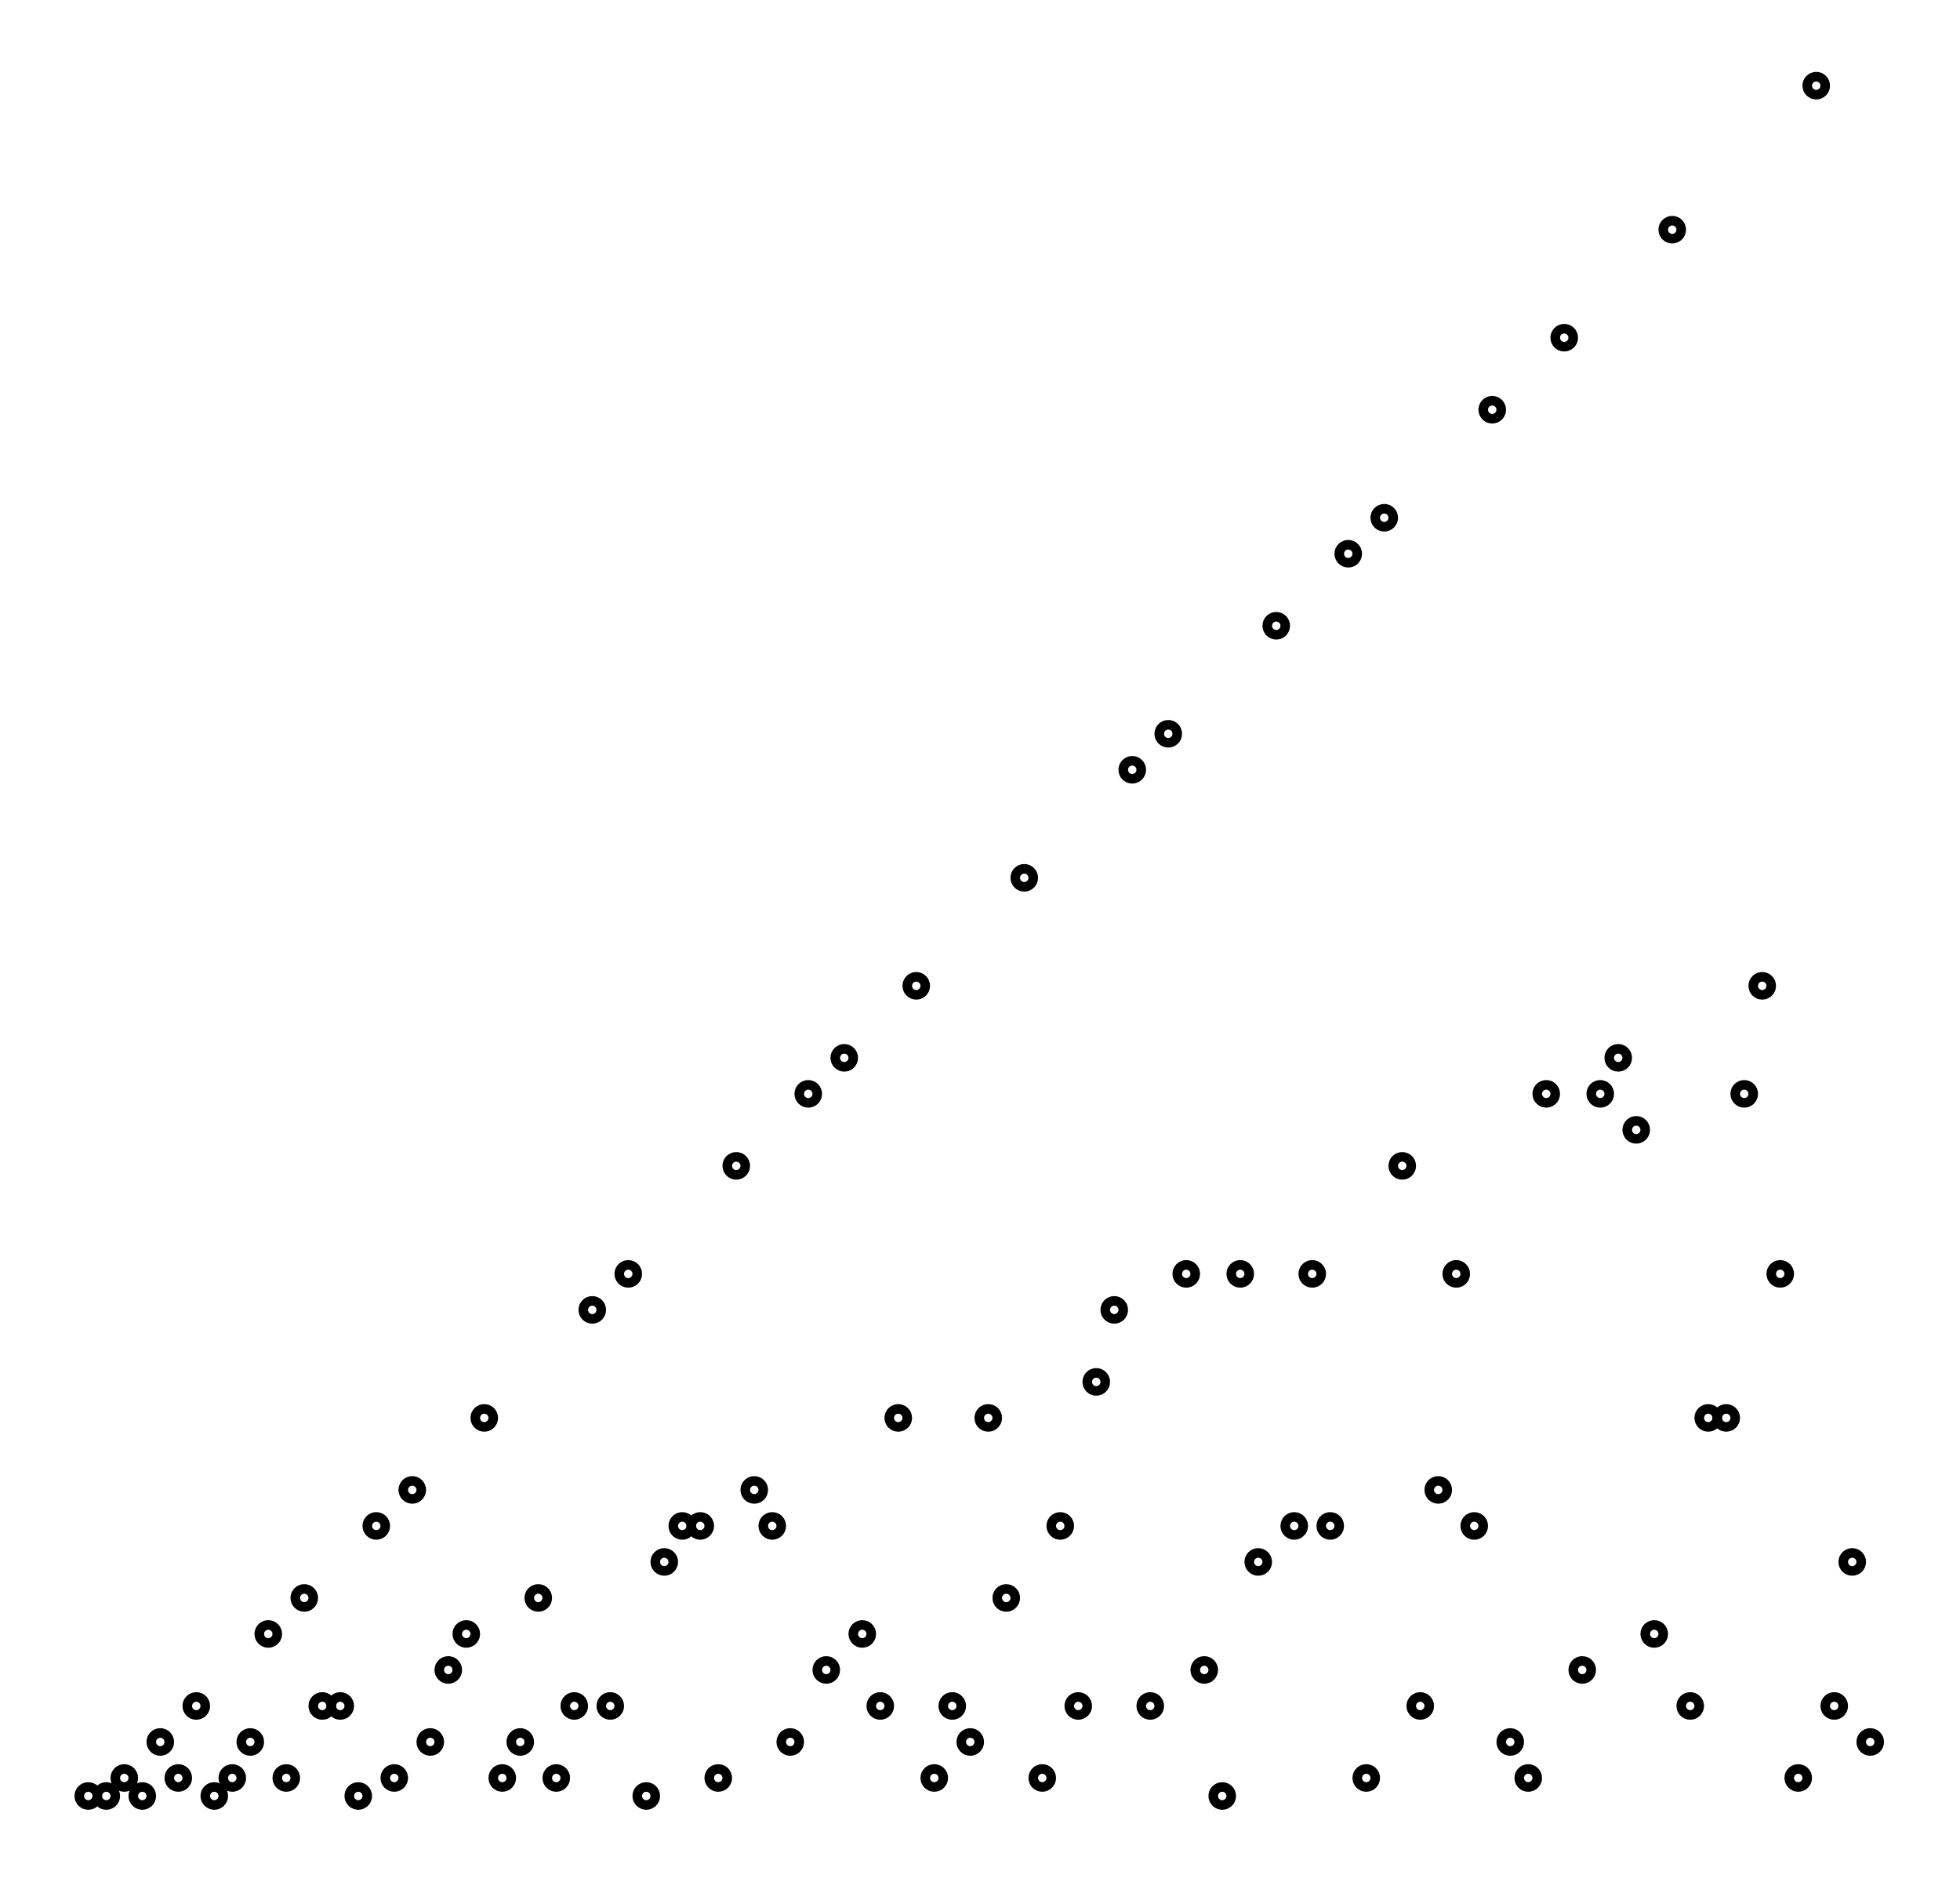
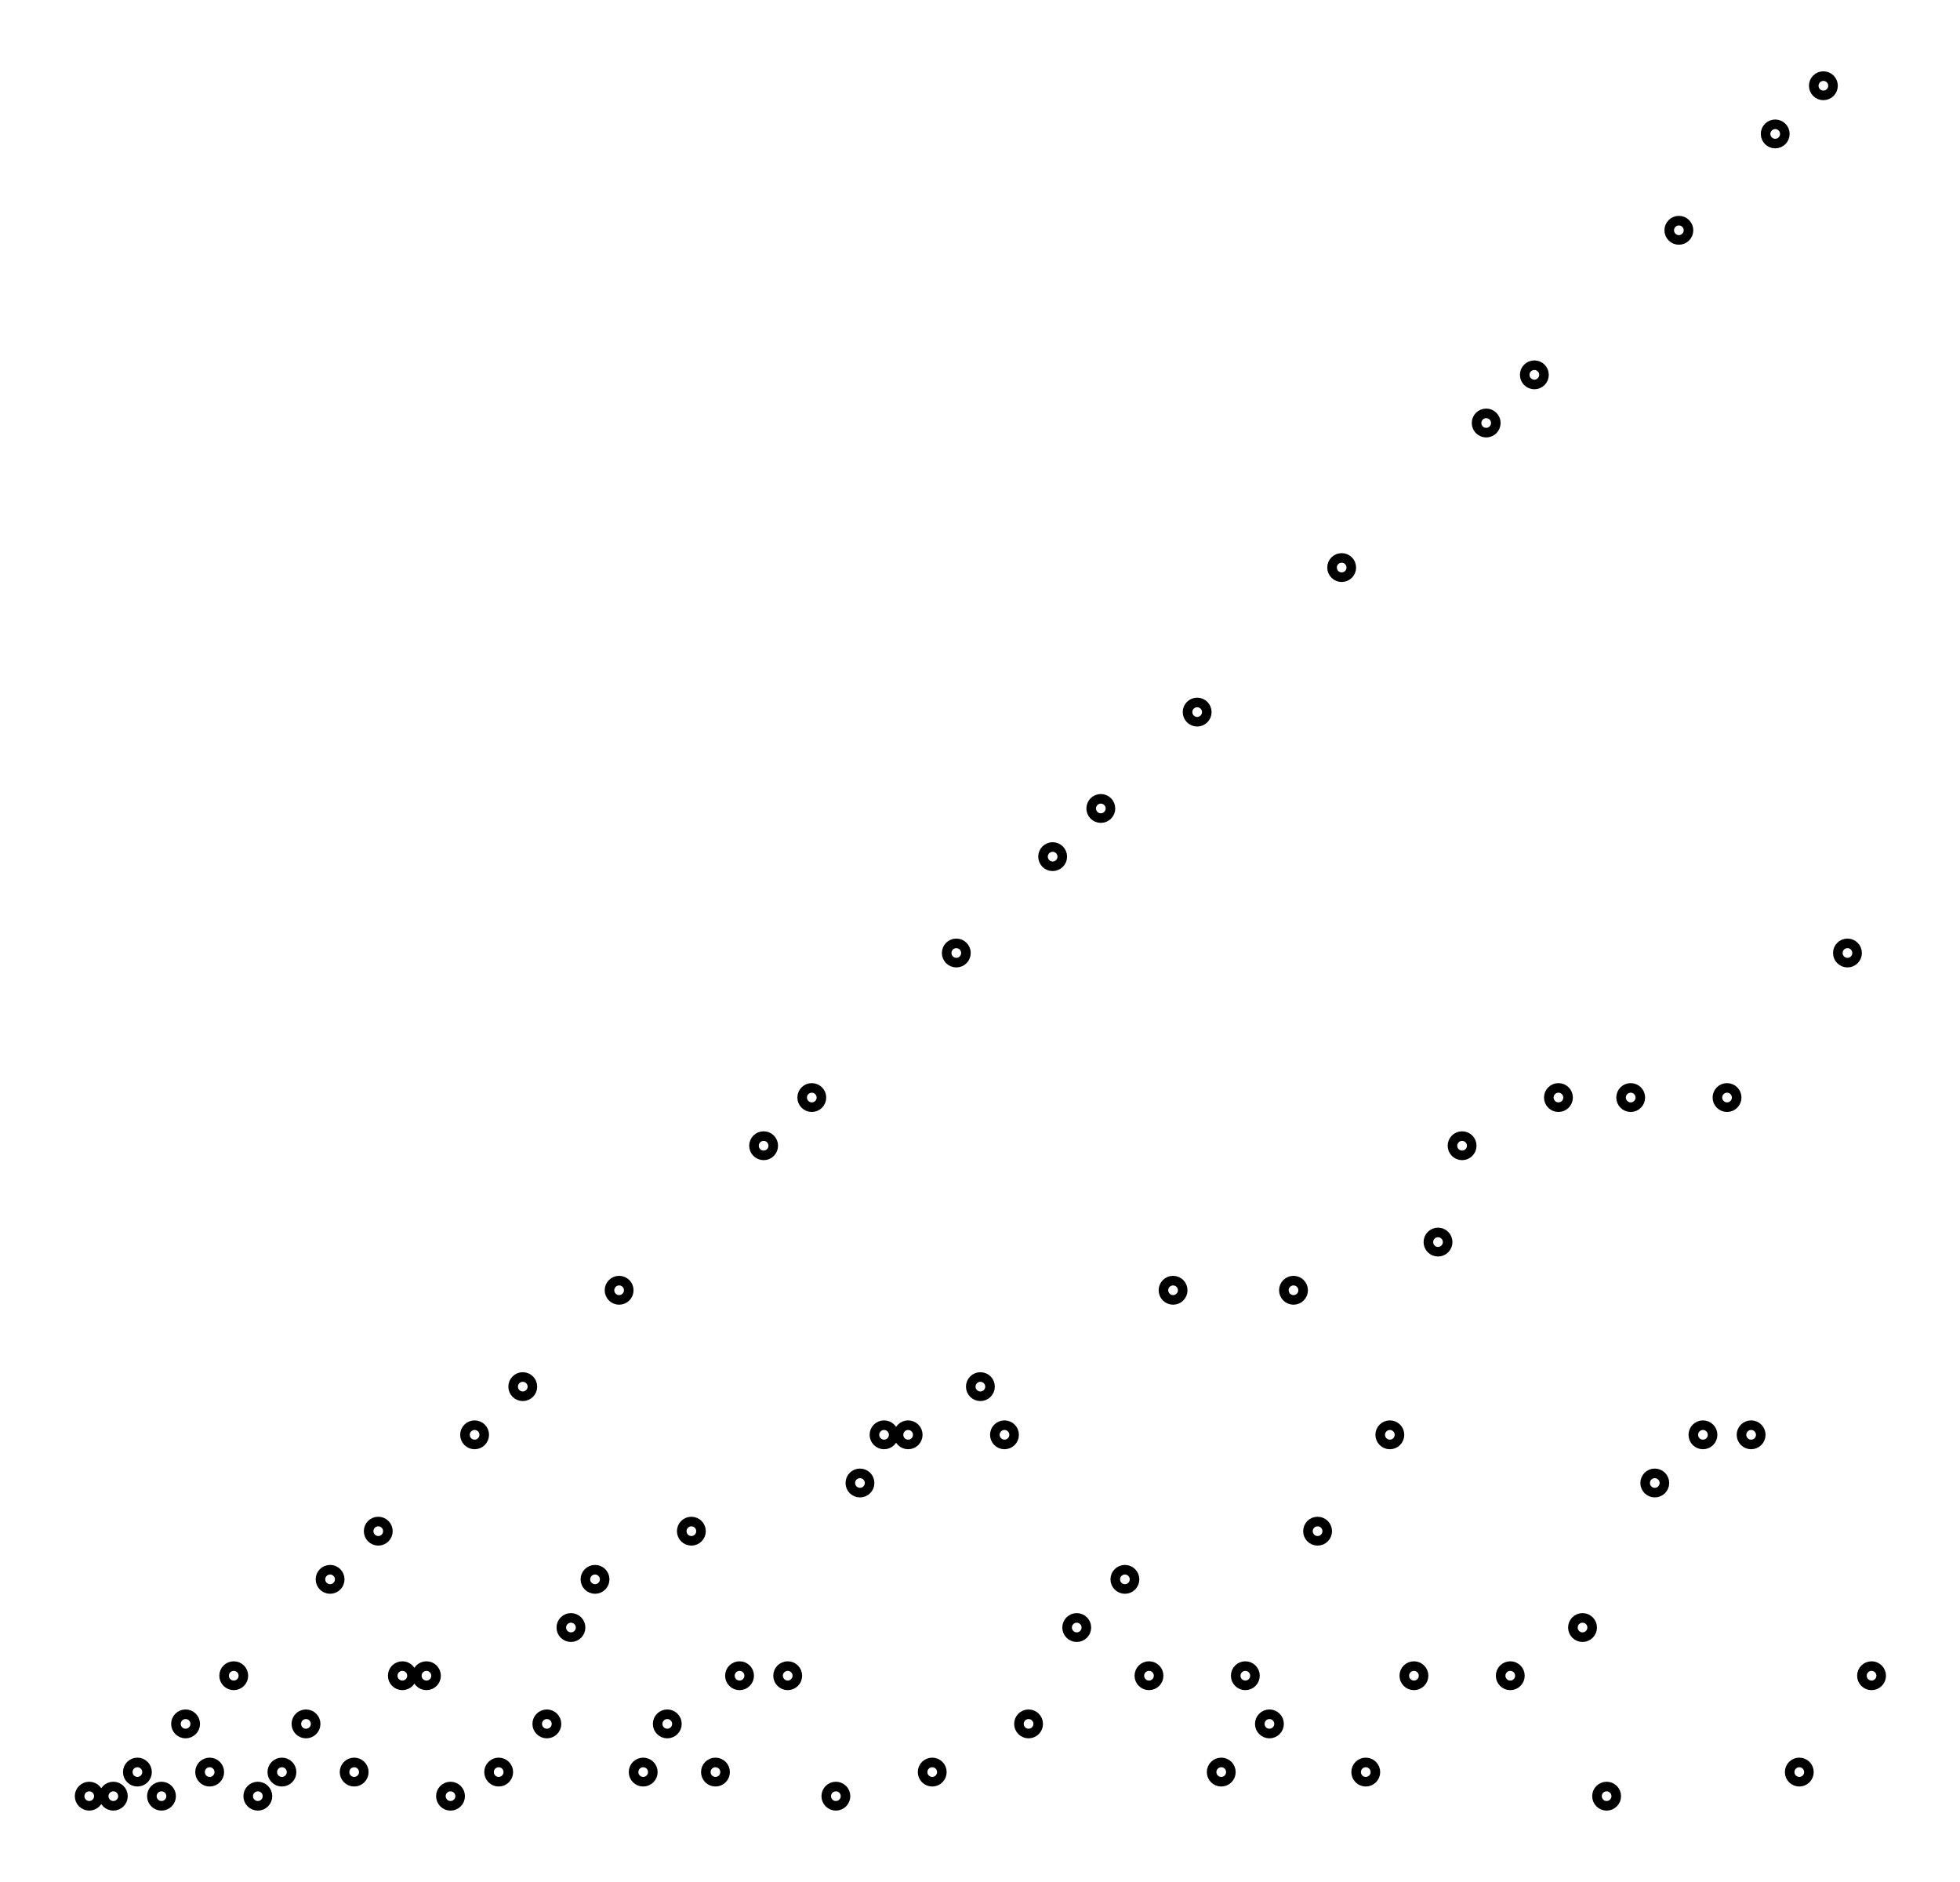
- <svg xmlns="http://www.w3.org/2000/svg" width="104.2" height="100.0" viewBox="-3.9 -2.9 114.2 110.0">
-   <g fill="none" stroke="black" stroke-width="0.475%" transform="translate(0, 104.2105) scale(1.0526, -1.0526)">
-     <circle cx="1.0" cy="2.0" r="0.5" />
-     <circle cx="2.0" cy="2.0" r="0.5" />
-     <circle cx="3.0" cy="3.0" r="0.5" />
-     <circle cx="4.0" cy="2.0" r="0.5" />
-     <circle cx="5.0" cy="5.0" r="0.5" />
-     <circle cx="6.0" cy="3.0" r="0.5" />
-     <circle cx="7.0" cy="7.0" r="0.5" />
-     <circle cx="8.0" cy="2.0" r="0.5" />
-     <circle cx="9.0" cy="3.0" r="0.5" />
-     <circle cx="10.0" cy="5.0" r="0.5" />
-     <circle cx="11.0" cy="11.0" r="0.5" />
-     <circle cx="12.0" cy="3.0" r="0.5" />
-     <circle cx="13.0" cy="13.0" r="0.5" />
-     <circle cx="14.0" cy="7.0" r="0.5" />
-     <circle cx="15.0" cy="7.0" r="0.5" />
-     <circle cx="16.0" cy="2.0" r="0.5" />
-     <circle cx="17.0" cy="17.0" r="0.5" />
-     <circle cx="18.0" cy="3.0" r="0.5" />
-     <circle cx="19.0" cy="19.0" r="0.5" />
-     <circle cx="20.0" cy="5.0" r="0.5" />
-     <circle cx="21.0" cy="9.0" r="0.5" />
-     <circle cx="22.0" cy="11.0" r="0.5" />
-     <circle cx="23.0" cy="23.0" r="0.5" />
-     <circle cx="24.0" cy="3.0" r="0.5" />
-     <circle cx="25.0" cy="5.0" r="0.5" />
-     <circle cx="26.0" cy="13.0" r="0.5" />
-     <circle cx="27.0" cy="3.0" r="0.5" />
-     <circle cx="28.0" cy="7.0" r="0.5" />
-     <circle cx="29.0" cy="29.0" r="0.5" />
-     <circle cx="30.0" cy="7.0" r="0.5" />
-     <circle cx="31.0" cy="31.0" r="0.5" />
-     <circle cx="32.0" cy="2.0" r="0.5" />
-     <circle cx="33.0" cy="15.0" r="0.5" />
-     <circle cx="34.0" cy="17.0" r="0.5" />
-     <circle cx="35.0" cy="17.0" r="0.5" />
-     <circle cx="36.0" cy="3.0" r="0.5" />
-     <circle cx="37.0" cy="37.0" r="0.5" />
-     <circle cx="38.0" cy="19.0" r="0.5" />
-     <circle cx="39.0" cy="17.0" r="0.5" />
-     <circle cx="40.0" cy="5.0" r="0.5" />
-     <circle cx="41.0" cy="41.0" r="0.5" />
-     <circle cx="42.0" cy="9.0" r="0.5" />
-     <circle cx="43.0" cy="43.0" r="0.5" />
-     <circle cx="44.0" cy="11.0" r="0.5" />
-     <circle cx="45.0" cy="7.0" r="0.5" />
-     <circle cx="46.0" cy="23.0" r="0.5" />
-     <circle cx="47.0" cy="47.0" r="0.5" />
-     <circle cx="48.0" cy="3.0" r="0.5" />
-     <circle cx="49.0" cy="7.0" r="0.5" />
-     <circle cx="50.0" cy="5.0" r="0.5" />
-     <circle cx="51.0" cy="23.0" r="0.5" />
-     <circle cx="52.0" cy="13.0" r="0.5" />
-     <circle cx="53.0" cy="53.0" r="0.5" />
-     <circle cx="54.0" cy="3.0" r="0.5" />
-     <circle cx="55.0" cy="17.0" r="0.5" />
-     <circle cx="56.0" cy="7.0" r="0.5" />
-     <circle cx="57.0" cy="25.0" r="0.5" />
-     <circle cx="58.0" cy="29.0" r="0.5" />
-     <circle cx="59.0" cy="59.0" r="0.5" />
-     <circle cx="60.0" cy="7.0" r="0.5" />
-     <circle cx="61.0" cy="61.0" r="0.5" />
-     <circle cx="62.0" cy="31.0" r="0.5" />
-     <circle cx="63.0" cy="9.0" r="0.5" />
-     <circle cx="64.0" cy="2.0" r="0.5" />
-     <circle cx="65.0" cy="31.0" r="0.5" />
-     <circle cx="66.0" cy="15.0" r="0.5" />
-     <circle cx="67.0" cy="67.0" r="0.5" />
-     <circle cx="68.0" cy="17.0" r="0.5" />
-     <circle cx="69.0" cy="31.0" r="0.5" />
-     <circle cx="70.0" cy="17.0" r="0.5" />
-     <circle cx="71.0" cy="71.0" r="0.5" />
-     <circle cx="72.0" cy="3.0" r="0.5" />
-     <circle cx="73.0" cy="73.0" r="0.5" />
-     <circle cx="74.0" cy="37.0" r="0.5" />
-     <circle cx="75.0" cy="7.0" r="0.5" />
-     <circle cx="76.0" cy="19.0" r="0.5" />
-     <circle cx="77.0" cy="31.0" r="0.5" />
-     <circle cx="78.0" cy="17.0" r="0.5" />
-     <circle cx="79.0" cy="79.0" r="0.5" />
-     <circle cx="80.0" cy="5.0" r="0.5" />
-     <circle cx="81.0" cy="3.0" r="0.5" />
-     <circle cx="82.0" cy="41.0" r="0.5" />
-     <circle cx="83.0" cy="83.0" r="0.5" />
-     <circle cx="84.0" cy="9.0" r="0.5" />
-     <circle cx="85.0" cy="41.0" r="0.5" />
-     <circle cx="86.0" cy="43.0" r="0.5" />
-     <circle cx="87.0" cy="39.0" r="0.5" />
-     <circle cx="88.0" cy="11.0" r="0.5" />
-     <circle cx="89.0" cy="89.0" r="0.5" />
-     <circle cx="90.0" cy="7.0" r="0.5" />
-     <circle cx="91.0" cy="23.0" r="0.5" />
-     <circle cx="92.0" cy="23.0" r="0.5" />
-     <circle cx="93.0" cy="41.0" r="0.5" />
-     <circle cx="94.0" cy="47.0" r="0.5" />
-     <circle cx="95.0" cy="31.0" r="0.5" />
-     <circle cx="96.0" cy="3.0" r="0.5" />
-     <circle cx="97.0" cy="97.0" r="0.5" />
-     <circle cx="98.0" cy="7.0" r="0.5" />
-     <circle cx="99.0" cy="15.0" r="0.5" />
-     <circle cx="100.0" cy="5.0" r="0.5" />
+ <svg xmlns="http://www.w3.org/2000/svg" width="104.2" height="100.0" viewBox="-3.6 -2.2 114.2 110.0">
+   <g fill="none" stroke="black" stroke-width="0.355%" transform="translate(0, 105.6338) scale(1.4085, -1.4085)">
+     <circle cx="1.0" cy="2.0" r="0.4" />
+     <circle cx="2.0" cy="2.0" r="0.4" />
+     <circle cx="3.0" cy="3.0" r="0.4" />
+     <circle cx="4.0" cy="2.0" r="0.4" />
+     <circle cx="5.0" cy="5.0" r="0.4" />
+     <circle cx="6.0" cy="3.0" r="0.4" />
+     <circle cx="7.0" cy="7.0" r="0.4" />
+     <circle cx="8.0" cy="2.0" r="0.4" />
+     <circle cx="9.0" cy="3.0" r="0.4" />
+     <circle cx="10.0" cy="5.0" r="0.4" />
+     <circle cx="11.0" cy="11.0" r="0.4" />
+     <circle cx="12.0" cy="3.0" r="0.4" />
+     <circle cx="13.0" cy="13.0" r="0.4" />
+     <circle cx="14.0" cy="7.0" r="0.4" />
+     <circle cx="15.0" cy="7.0" r="0.4" />
+     <circle cx="16.0" cy="2.0" r="0.4" />
+     <circle cx="17.0" cy="17.0" r="0.4" />
+     <circle cx="18.0" cy="3.0" r="0.4" />
+     <circle cx="19.0" cy="19.0" r="0.4" />
+     <circle cx="20.0" cy="5.0" r="0.4" />
+     <circle cx="21.0" cy="9.0" r="0.4" />
+     <circle cx="22.0" cy="11.0" r="0.4" />
+     <circle cx="23.0" cy="23.0" r="0.4" />
+     <circle cx="24.0" cy="3.0" r="0.4" />
+     <circle cx="25.0" cy="5.0" r="0.4" />
+     <circle cx="26.0" cy="13.0" r="0.4" />
+     <circle cx="27.0" cy="3.0" r="0.4" />
+     <circle cx="28.0" cy="7.0" r="0.4" />
+     <circle cx="29.0" cy="29.0" r="0.4" />
+     <circle cx="30.0" cy="7.0" r="0.4" />
+     <circle cx="31.0" cy="31.0" r="0.4" />
+     <circle cx="32.0" cy="2.0" r="0.4" />
+     <circle cx="33.0" cy="15.0" r="0.4" />
+     <circle cx="34.0" cy="17.0" r="0.4" />
+     <circle cx="35.0" cy="17.0" r="0.4" />
+     <circle cx="36.0" cy="3.0" r="0.4" />
+     <circle cx="37.0" cy="37.0" r="0.4" />
+     <circle cx="38.0" cy="19.0" r="0.4" />
+     <circle cx="39.0" cy="17.0" r="0.4" />
+     <circle cx="40.0" cy="5.0" r="0.4" />
+     <circle cx="41.0" cy="41.0" r="0.4" />
+     <circle cx="42.0" cy="9.0" r="0.4" />
+     <circle cx="43.0" cy="43.0" r="0.4" />
+     <circle cx="44.0" cy="11.0" r="0.4" />
+     <circle cx="45.0" cy="7.0" r="0.4" />
+     <circle cx="46.0" cy="23.0" r="0.4" />
+     <circle cx="47.0" cy="47.0" r="0.4" />
+     <circle cx="48.0" cy="3.0" r="0.4" />
+     <circle cx="49.0" cy="7.0" r="0.4" />
+     <circle cx="50.0" cy="5.0" r="0.4" />
+     <circle cx="51.0" cy="23.0" r="0.4" />
+     <circle cx="52.0" cy="13.0" r="0.4" />
+     <circle cx="53.0" cy="53.0" r="0.4" />
+     <circle cx="54.0" cy="3.0" r="0.4" />
+     <circle cx="55.0" cy="17.0" r="0.4" />
+     <circle cx="56.0" cy="7.0" r="0.4" />
+     <circle cx="57.0" cy="25.0" r="0.4" />
+     <circle cx="58.0" cy="29.0" r="0.4" />
+     <circle cx="59.0" cy="59.0" r="0.4" />
+     <circle cx="60.0" cy="7.0" r="0.4" />
+     <circle cx="61.0" cy="61.0" r="0.4" />
+     <circle cx="62.0" cy="31.0" r="0.4" />
+     <circle cx="63.0" cy="9.0" r="0.4" />
+     <circle cx="64.0" cy="2.0" r="0.4" />
+     <circle cx="65.0" cy="31.0" r="0.4" />
+     <circle cx="66.0" cy="15.0" r="0.4" />
+     <circle cx="67.0" cy="67.0" r="0.4" />
+     <circle cx="68.0" cy="17.0" r="0.4" />
+     <circle cx="69.0" cy="31.0" r="0.4" />
+     <circle cx="70.0" cy="17.0" r="0.4" />
+     <circle cx="71.0" cy="71.0" r="0.4" />
+     <circle cx="72.0" cy="3.0" r="0.4" />
+     <circle cx="73.0" cy="73.0" r="0.4" />
+     <circle cx="74.0" cy="37.0" r="0.4" />
+     <circle cx="75.0" cy="7.0" r="0.4" />
  </g>
</svg>
